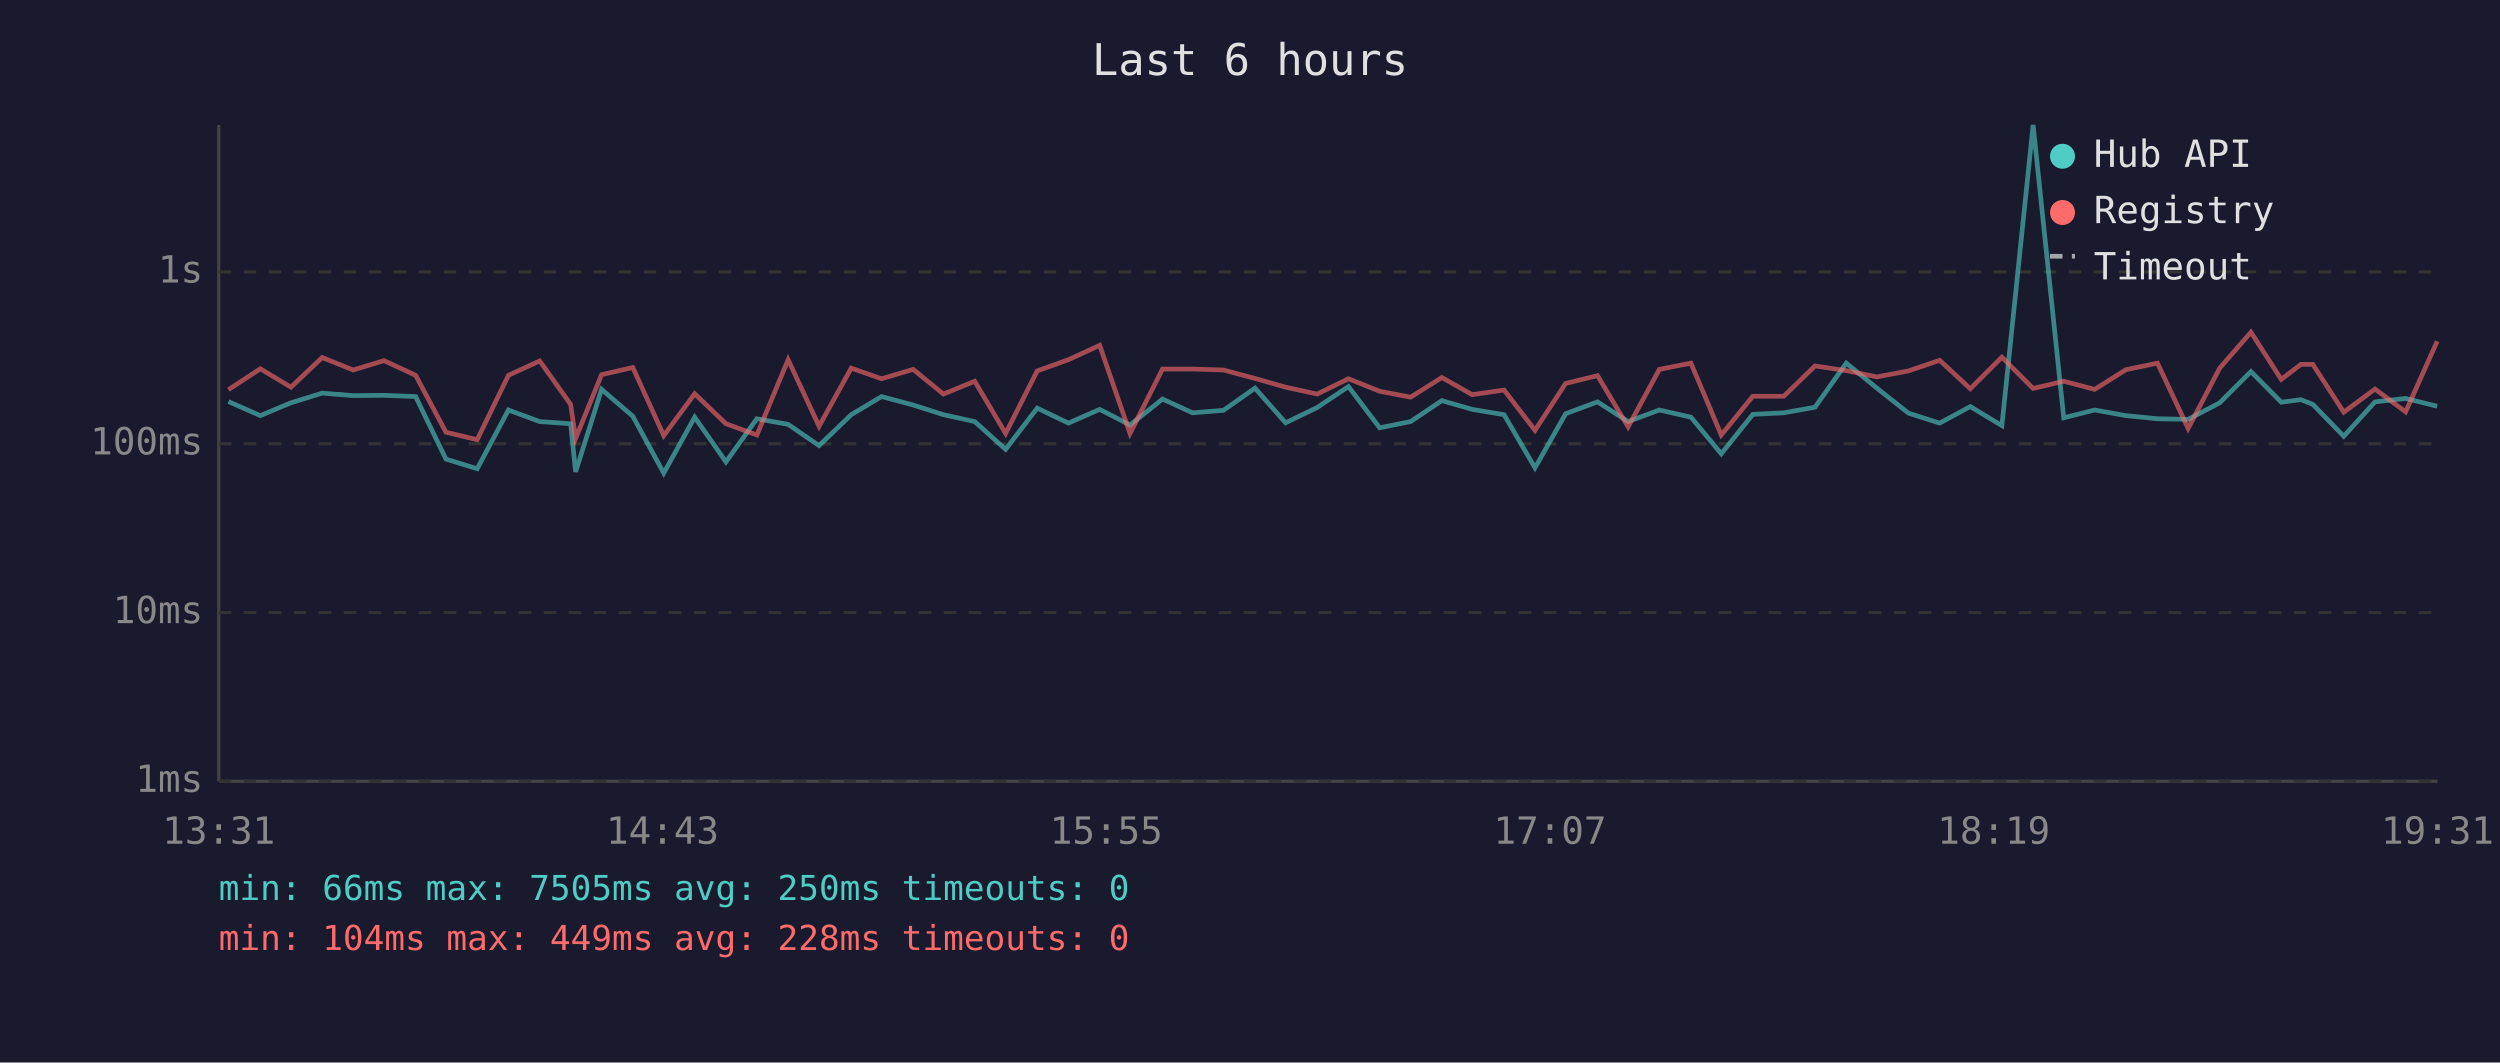
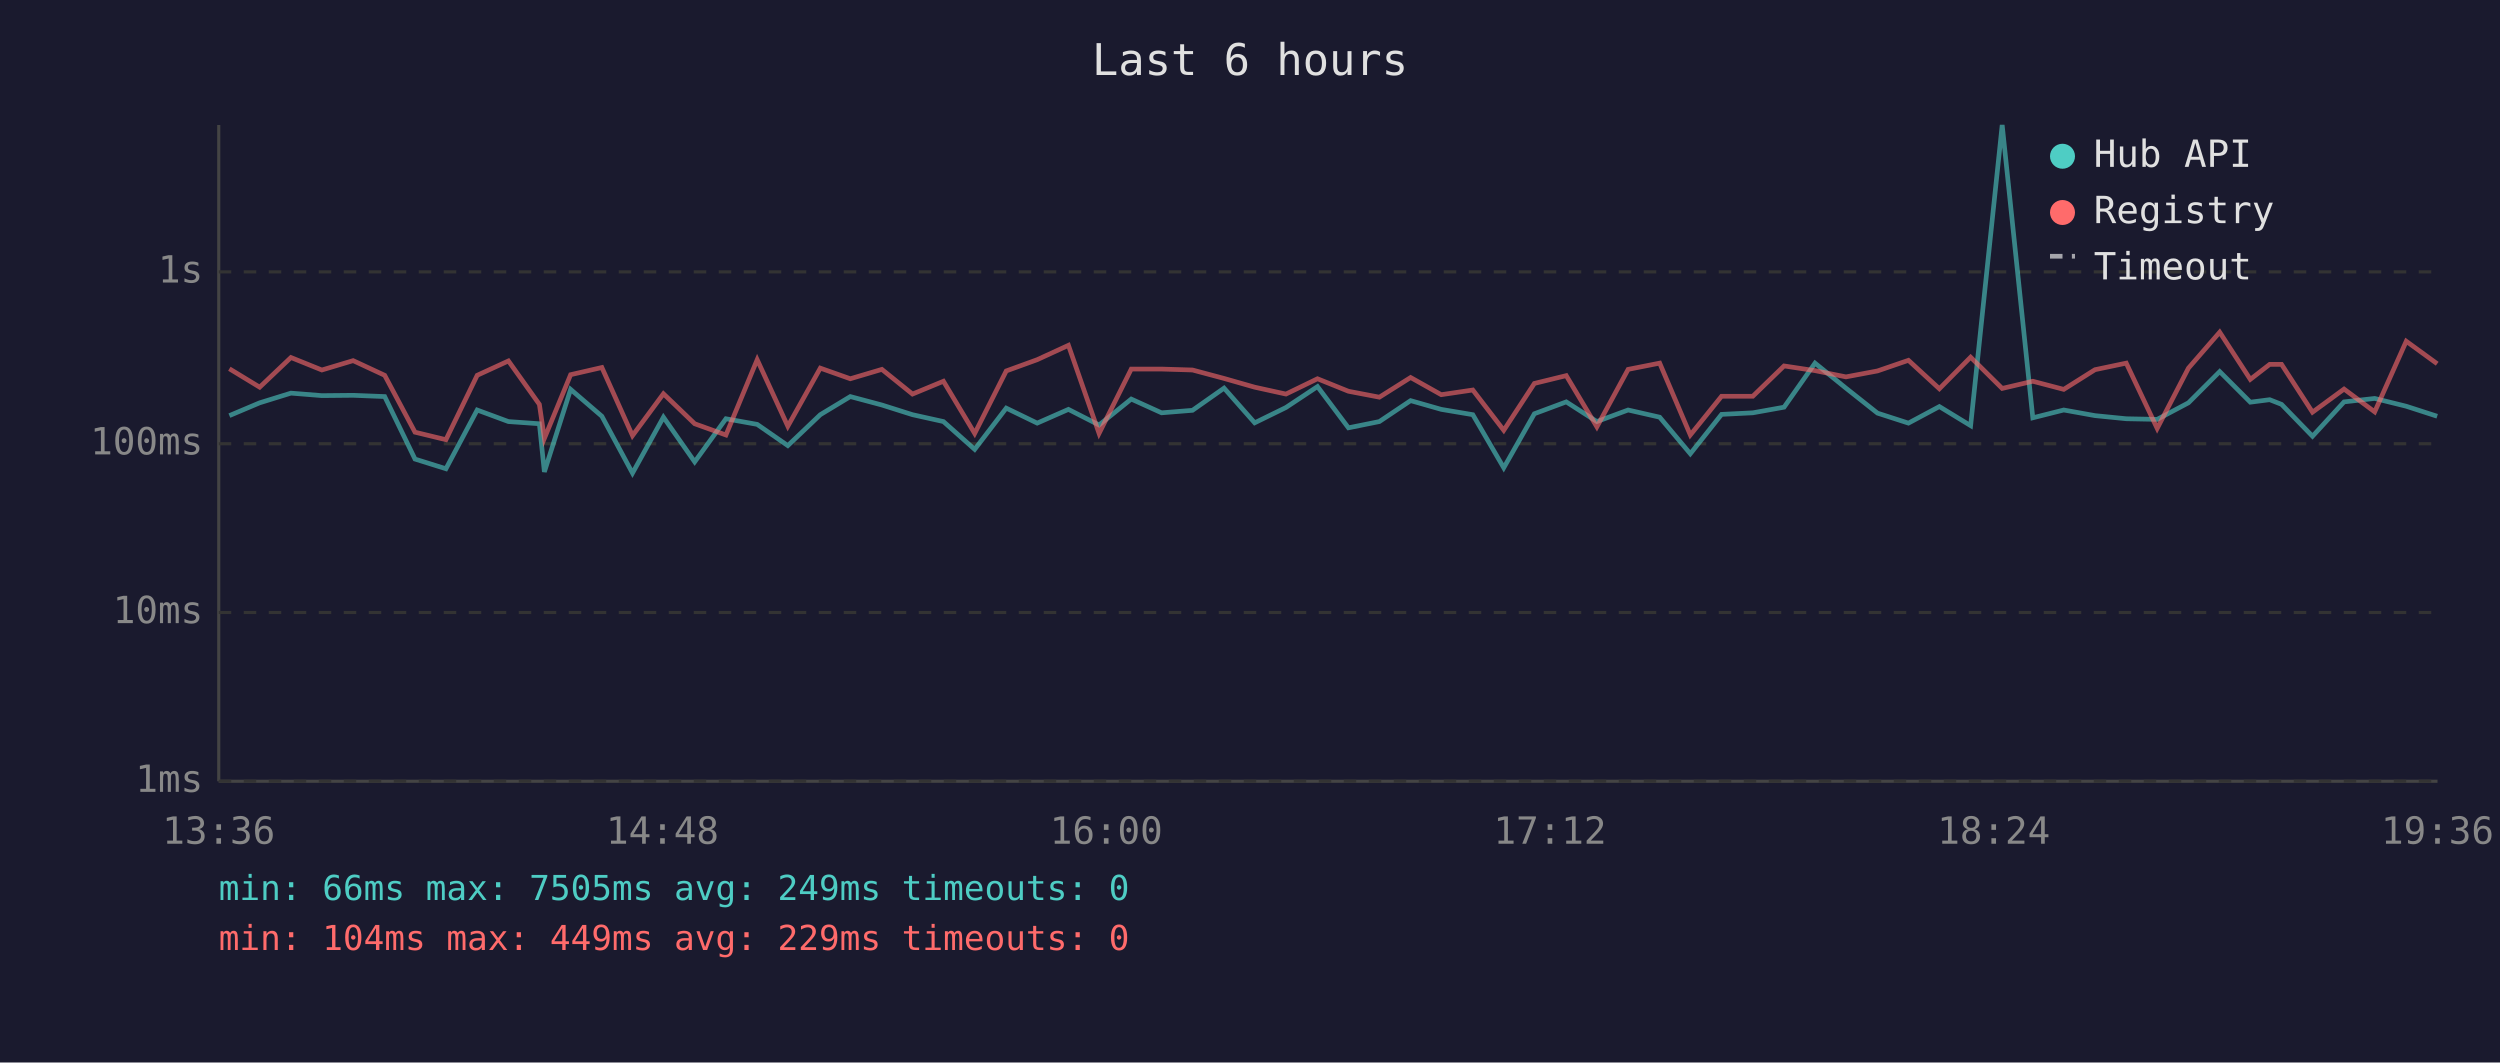
<svg xmlns="http://www.w3.org/2000/svg" viewBox="0 0 800 340" font-family="monospace" font-size="12">
  <rect width="800" height="340" fill="#1a1a2e" />
  <text x="400" y="24" fill="#e0e0e0" font-size="14" text-anchor="middle">Last 6 hours</text>
  <line x1="70" y1="40" x2="70" y2="250" stroke="#444" stroke-width="1" />
  <line x1="70" y1="250" x2="780" y2="250" stroke="#444" stroke-width="1" />
  <line x1="70" y1="250" x2="780" y2="250" stroke="#333" stroke-width="1" stroke-dasharray="4" />
  <text x="65" y="250" fill="#888" text-anchor="end" dominant-baseline="middle">1ms</text>
  <line x1="70" y1="196" x2="780" y2="196" stroke="#333" stroke-width="1" stroke-dasharray="4" />
  <text x="65" y="196" fill="#888" text-anchor="end" dominant-baseline="middle">10ms</text>
  <line x1="70" y1="142" x2="780" y2="142" stroke="#333" stroke-width="1" stroke-dasharray="4" />
  <text x="65" y="142" fill="#888" text-anchor="end" dominant-baseline="middle">100ms</text>
  <line x1="70" y1="87" x2="780" y2="87" stroke="#333" stroke-width="1" stroke-dasharray="4" />
  <text x="65" y="87" fill="#888" text-anchor="end" dominant-baseline="middle">1s</text>
-   <text x="70" y="270" fill="#888" text-anchor="middle">13:31</text>
-   <text x="212" y="270" fill="#888" text-anchor="middle">14:43</text>
-   <text x="354" y="270" fill="#888" text-anchor="middle">15:55</text>
-   <text x="496" y="270" fill="#888" text-anchor="middle">17:07</text>
-   <text x="638" y="270" fill="#888" text-anchor="middle">18:19</text>
-   <text x="780" y="270" fill="#888" text-anchor="middle">19:31</text>
-   <polyline points="73.1,128.5 83.3,133.0 93.1,128.9 103.1,125.8 113.0,126.6 122.9,126.5 133.0,126.9 142.7,146.9 152.7,150.0 162.7,131.2 172.7,134.9 182.6,135.6 184.2,151.0 192.5,124.6 202.5,133.2 212.4,151.4 222.3,133.5 232.3,147.8 242.2,134.0 252.2,135.8 262.1,142.6 272.4,132.7 282.1,126.9 292.2,129.6 301.9,132.7 311.9,134.9 321.8,143.8 331.9,130.6 341.9,135.4 351.9,131.0 361.6,136.0 372.0,127.7 381.6,132.1 391.5,131.3 401.6,124.2 411.4,135.3 421.5,130.4 431.5,123.7 441.5,136.9 451.4,134.9 461.4,128.2 471.1,131.0 481.3,132.7 491.2,149.7 501.0,132.4 511.2,128.6 521.0,134.9 531.0,131.2 541.1,133.5 550.8,145.2 560.9,132.6 570.8,132.1 580.8,130.3 590.8,116.2 600.6,124.2 610.7,132.2 620.7,135.4 630.5,130.1 640.6,136.2 650.6,40.0 660.4,133.7 670.3,131.2 680.3,133.0 690.4,134.0 700.2,134.2 710.3,128.9 720.3,118.9 730.0,128.7 736.3,127.9 740.1,129.4 750.0,139.6 760.0,128.6 769.8,127.5 779.9,130.0" fill="none" stroke="#4ecdc4" stroke-width="1.5" opacity="0.6" />
-   <polyline points="73.1,124.7 83.3,118.0 93.1,123.9 103.1,114.4 113.0,118.4 122.9,115.4 133.0,120.1 142.7,138.3 152.7,140.7 162.7,120.1 172.7,115.5 182.6,129.4 184.2,140.3 192.5,119.9 202.5,117.6 212.4,139.4 222.3,126.0 232.3,135.6 242.2,139.2 252.2,115.1 262.1,136.4 272.4,117.8 282.1,121.2 292.2,118.2 301.9,126.1 311.9,122.0 321.8,138.7 331.9,118.7 341.9,115.1 351.9,110.5 361.6,138.7 372.0,118.1 381.6,118.1 391.5,118.4 401.6,121.1 411.4,123.9 421.5,126.1 431.5,121.2 441.5,125.2 451.4,127.1 461.4,120.8 471.1,126.3 481.3,124.8 491.2,137.7 501.0,122.7 511.2,120.2 521.0,136.6 531.0,118.2 541.1,116.2 550.8,139.2 560.9,126.8 570.8,126.8 580.8,117.1 590.8,118.6 600.6,120.6 610.7,118.7 620.7,115.3 630.5,124.4 640.6,114.3 650.6,124.3 660.4,122.0 670.3,124.6 680.3,118.3 690.4,116.2 700.2,137.1 710.3,117.8 720.3,106.3 730.0,121.4 736.3,116.6 740.1,116.6 750.0,131.9 760.0,124.5 769.8,131.8 779.9,109.2" fill="none" stroke="#ff6b6b" stroke-width="1.5" opacity="0.6" />
+   <text x="70" y="270" fill="#888" text-anchor="middle">13:36</text>
+   <text x="212" y="270" fill="#888" text-anchor="middle">14:48</text>
+   <text x="354" y="270" fill="#888" text-anchor="middle">16:00</text>
+   <text x="496" y="270" fill="#888" text-anchor="middle">17:12</text>
+   <text x="638" y="270" fill="#888" text-anchor="middle">18:24</text>
+   <text x="780" y="270" fill="#888" text-anchor="middle">19:36</text>
+   <polyline points="73.4,133.0 83.1,128.9 93.1,125.8 103.0,126.6 113.0,126.5 123.1,126.9 132.8,146.9 142.7,150.0 152.7,131.2 162.7,134.9 172.6,135.6 174.2,151.0 182.6,124.6 192.6,133.2 202.4,151.4 212.3,133.5 222.3,147.8 232.3,134.0 242.3,135.8 252.1,142.6 262.5,132.7 272.1,126.9 282.2,129.6 292.0,132.7 301.9,134.9 311.9,143.8 322.0,130.6 331.9,135.4 341.9,131.0 351.7,136.0 362.0,127.7 371.7,132.1 381.6,131.3 391.7,124.2 401.5,135.3 411.5,130.4 421.6,123.7 431.5,136.9 441.4,134.9 451.4,128.2 461.2,131.0 471.3,132.7 481.2,149.7 491.0,132.4 501.2,128.6 511.0,134.9 521.0,131.2 531.1,133.5 540.9,145.2 550.9,132.6 560.9,132.1 570.9,130.3 580.8,116.2 590.7,124.2 600.8,132.2 610.7,135.4 620.6,130.1 630.6,136.2 640.7,40.0 650.5,133.7 660.4,131.2 670.4,133.0 680.4,134.0 690.3,134.2 700.3,128.9 710.3,118.9 720.1,128.7 726.3,127.9 730.1,129.4 740.0,139.6 750.1,128.6 759.9,127.5 770.0,130.0 779.9,133.2" fill="none" stroke="#4ecdc4" stroke-width="1.5" opacity="0.6" />
+   <polyline points="73.4,118.0 83.1,123.9 93.1,114.4 103.0,118.4 113.0,115.4 123.1,120.1 132.8,138.3 142.7,140.7 152.7,120.1 162.7,115.5 172.6,129.4 174.2,140.3 182.6,119.9 192.6,117.6 202.4,139.4 212.3,126.0 222.3,135.6 232.3,139.2 242.3,115.1 252.1,136.4 262.5,117.8 272.1,121.2 282.2,118.2 292.0,126.1 301.9,122.0 311.9,138.7 322.0,118.7 331.9,115.1 341.9,110.5 351.7,138.7 362.0,118.1 371.7,118.1 381.6,118.4 391.7,121.1 401.5,123.9 411.5,126.1 421.6,121.2 431.5,125.2 441.4,127.1 451.4,120.8 461.2,126.3 471.3,124.8 481.2,137.7 491.0,122.7 501.2,120.2 511.0,136.6 521.0,118.2 531.1,116.2 540.9,139.2 550.9,126.8 560.9,126.8 570.9,117.1 580.8,118.6 590.7,120.6 600.8,118.7 610.7,115.3 620.6,124.4 630.6,114.3 640.7,124.3 650.5,122.0 660.4,124.6 670.4,118.3 680.4,116.2 690.3,137.1 700.3,117.8 710.3,106.3 720.1,121.4 726.3,116.6 730.1,116.6 740.0,131.9 750.1,124.5 759.9,131.8 770.0,109.2 779.9,116.4" fill="none" stroke="#ff6b6b" stroke-width="1.5" opacity="0.6" />
  <circle cx="660" cy="50" r="4" fill="#4ecdc4" />
  <text x="670" y="50" fill="#e0e0e0" dominant-baseline="middle">Hub API</text>
  <circle cx="660" cy="68" r="4" fill="#ff6b6b" />
  <text x="670" y="68" fill="#e0e0e0" dominant-baseline="middle">Registry</text>
  <line x1="656" y1="82" x2="664" y2="82" stroke="#e0e0e0" stroke-width="1.5" stroke-dasharray="4,3" opacity="0.7" />
  <text x="670" y="86" fill="#e0e0e0" dominant-baseline="middle">Timeout</text>
-   <text x="70" y="288" fill="#4ecdc4" font-size="11">min: 66ms  max: 7505ms  avg: 250ms  timeouts: 0</text>
-   <text x="70" y="304" fill="#ff6b6b" font-size="11">min: 104ms  max: 449ms  avg: 228ms  timeouts: 0</text>
+   <text x="70" y="288" fill="#4ecdc4" font-size="11">min: 66ms  max: 7505ms  avg: 249ms  timeouts: 0</text>
+   <text x="70" y="304" fill="#ff6b6b" font-size="11">min: 104ms  max: 449ms  avg: 229ms  timeouts: 0</text>
</svg>
